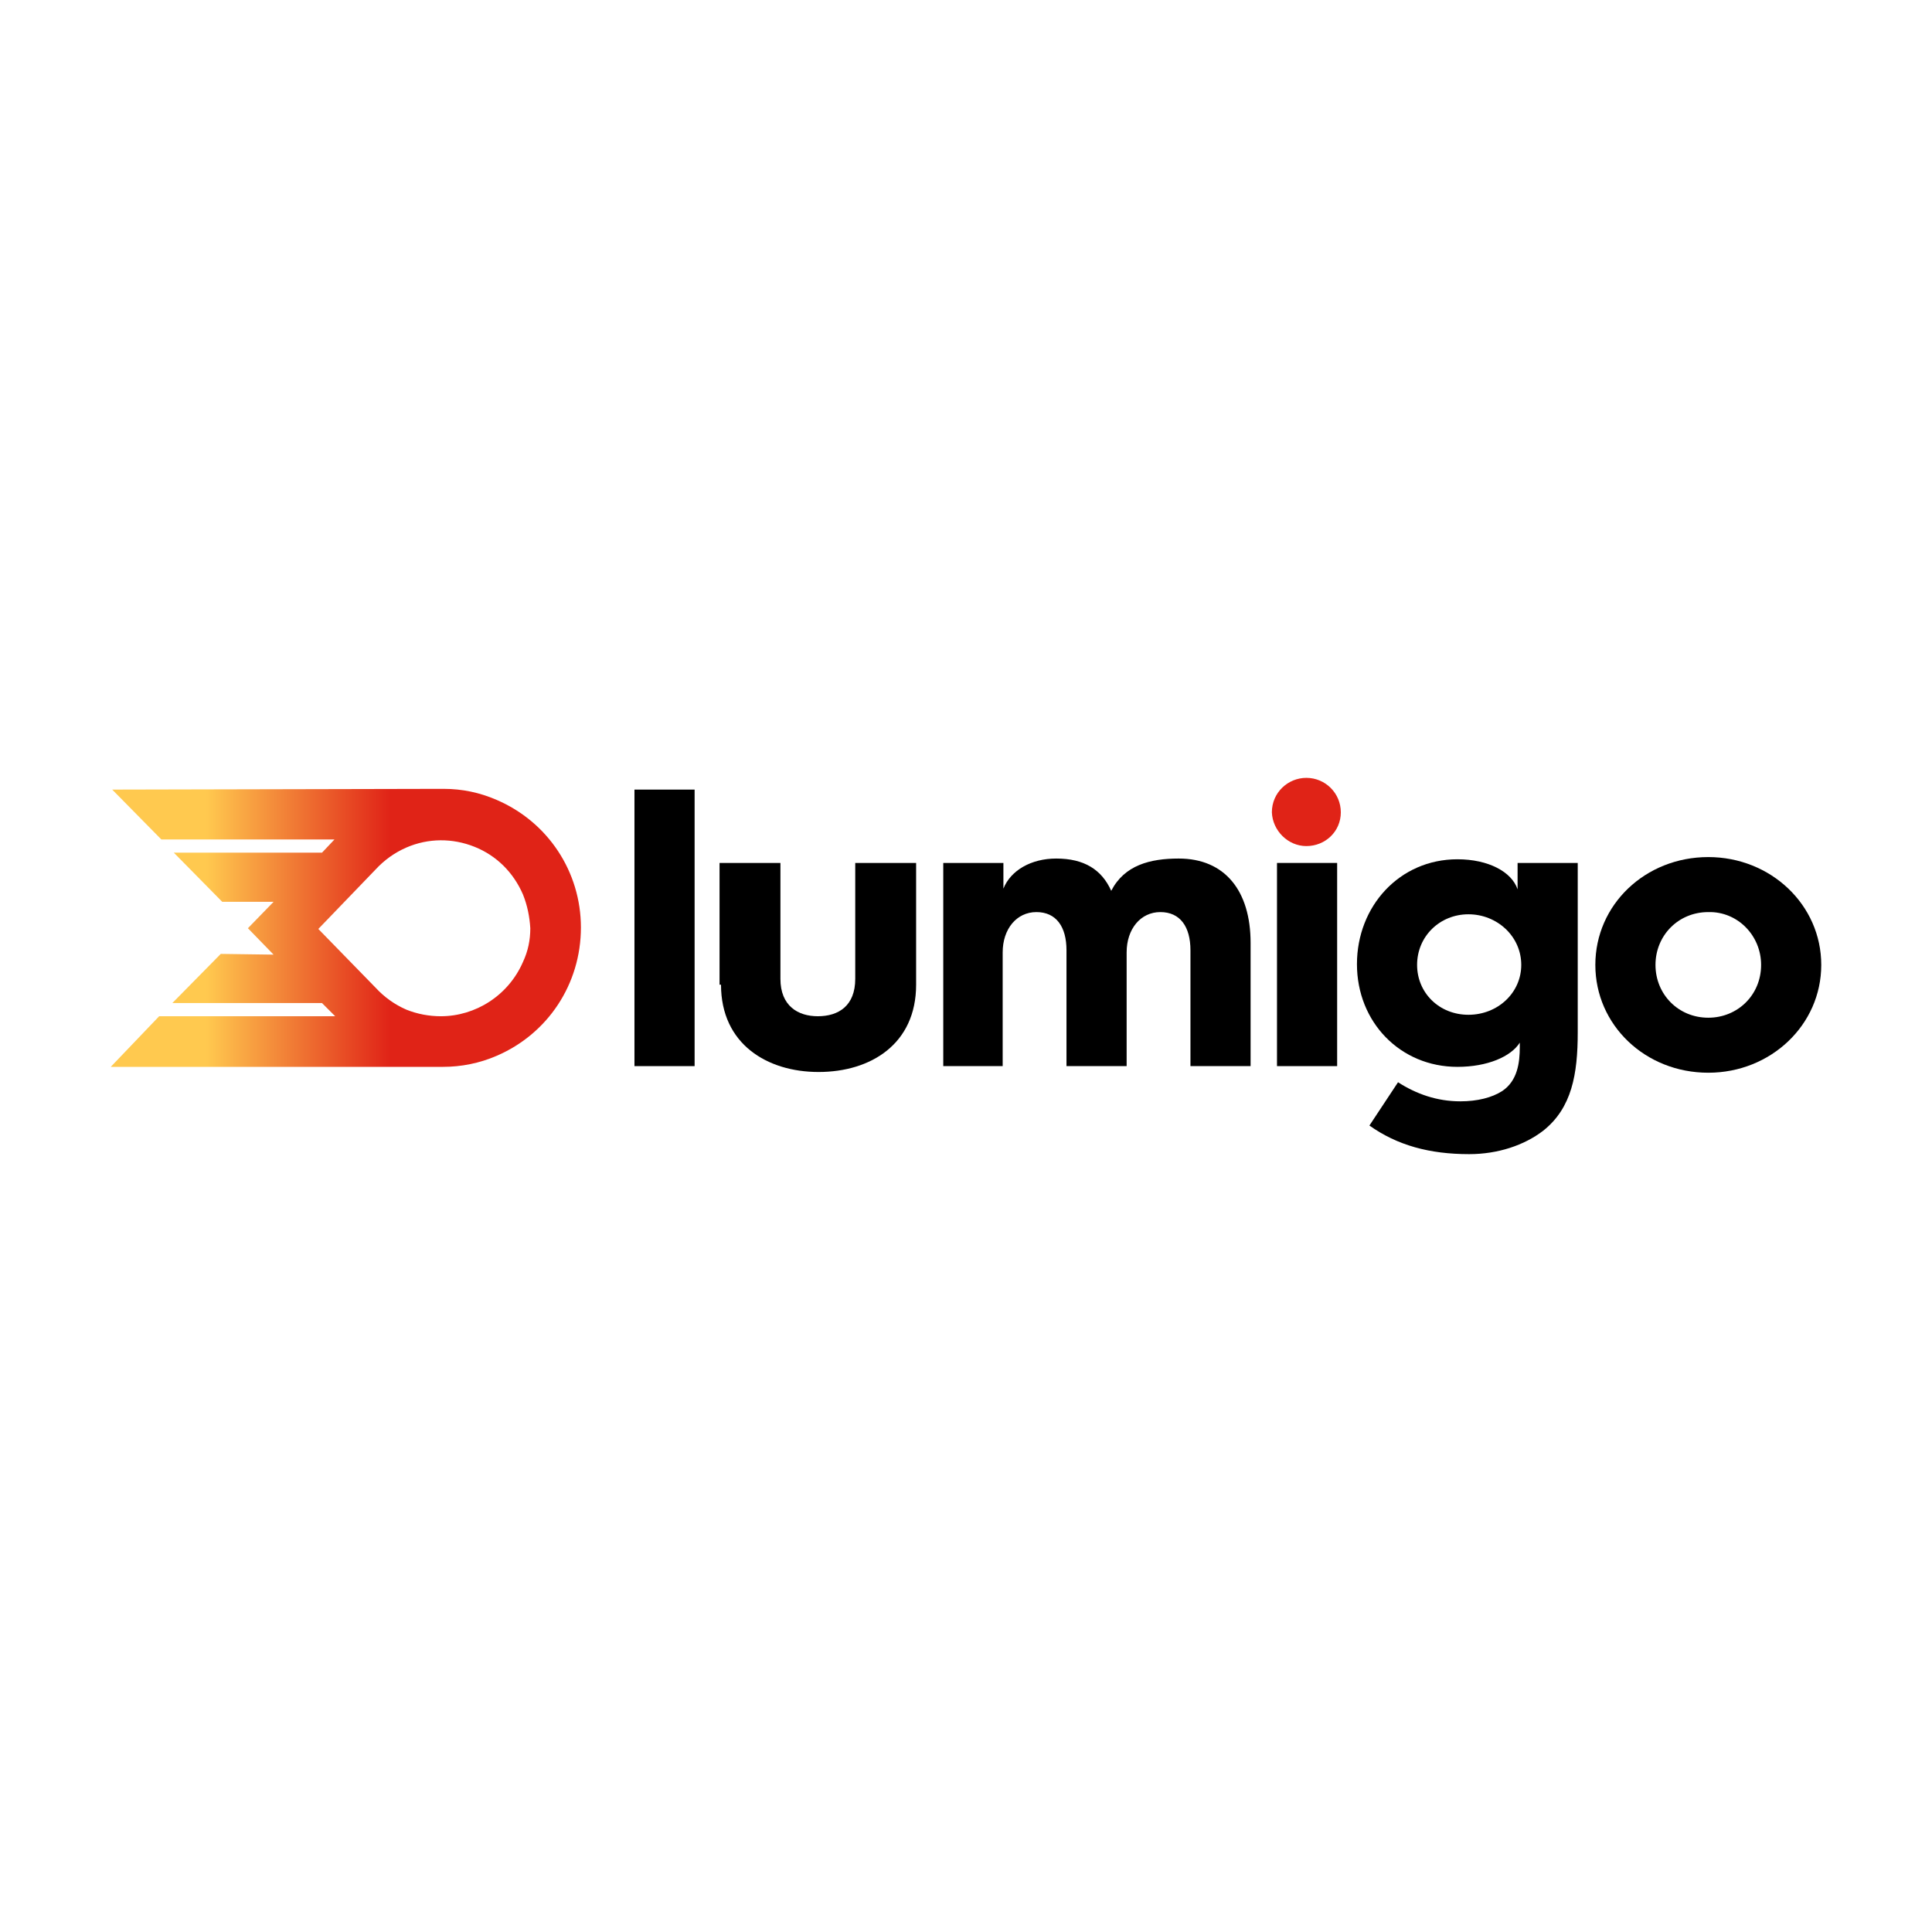
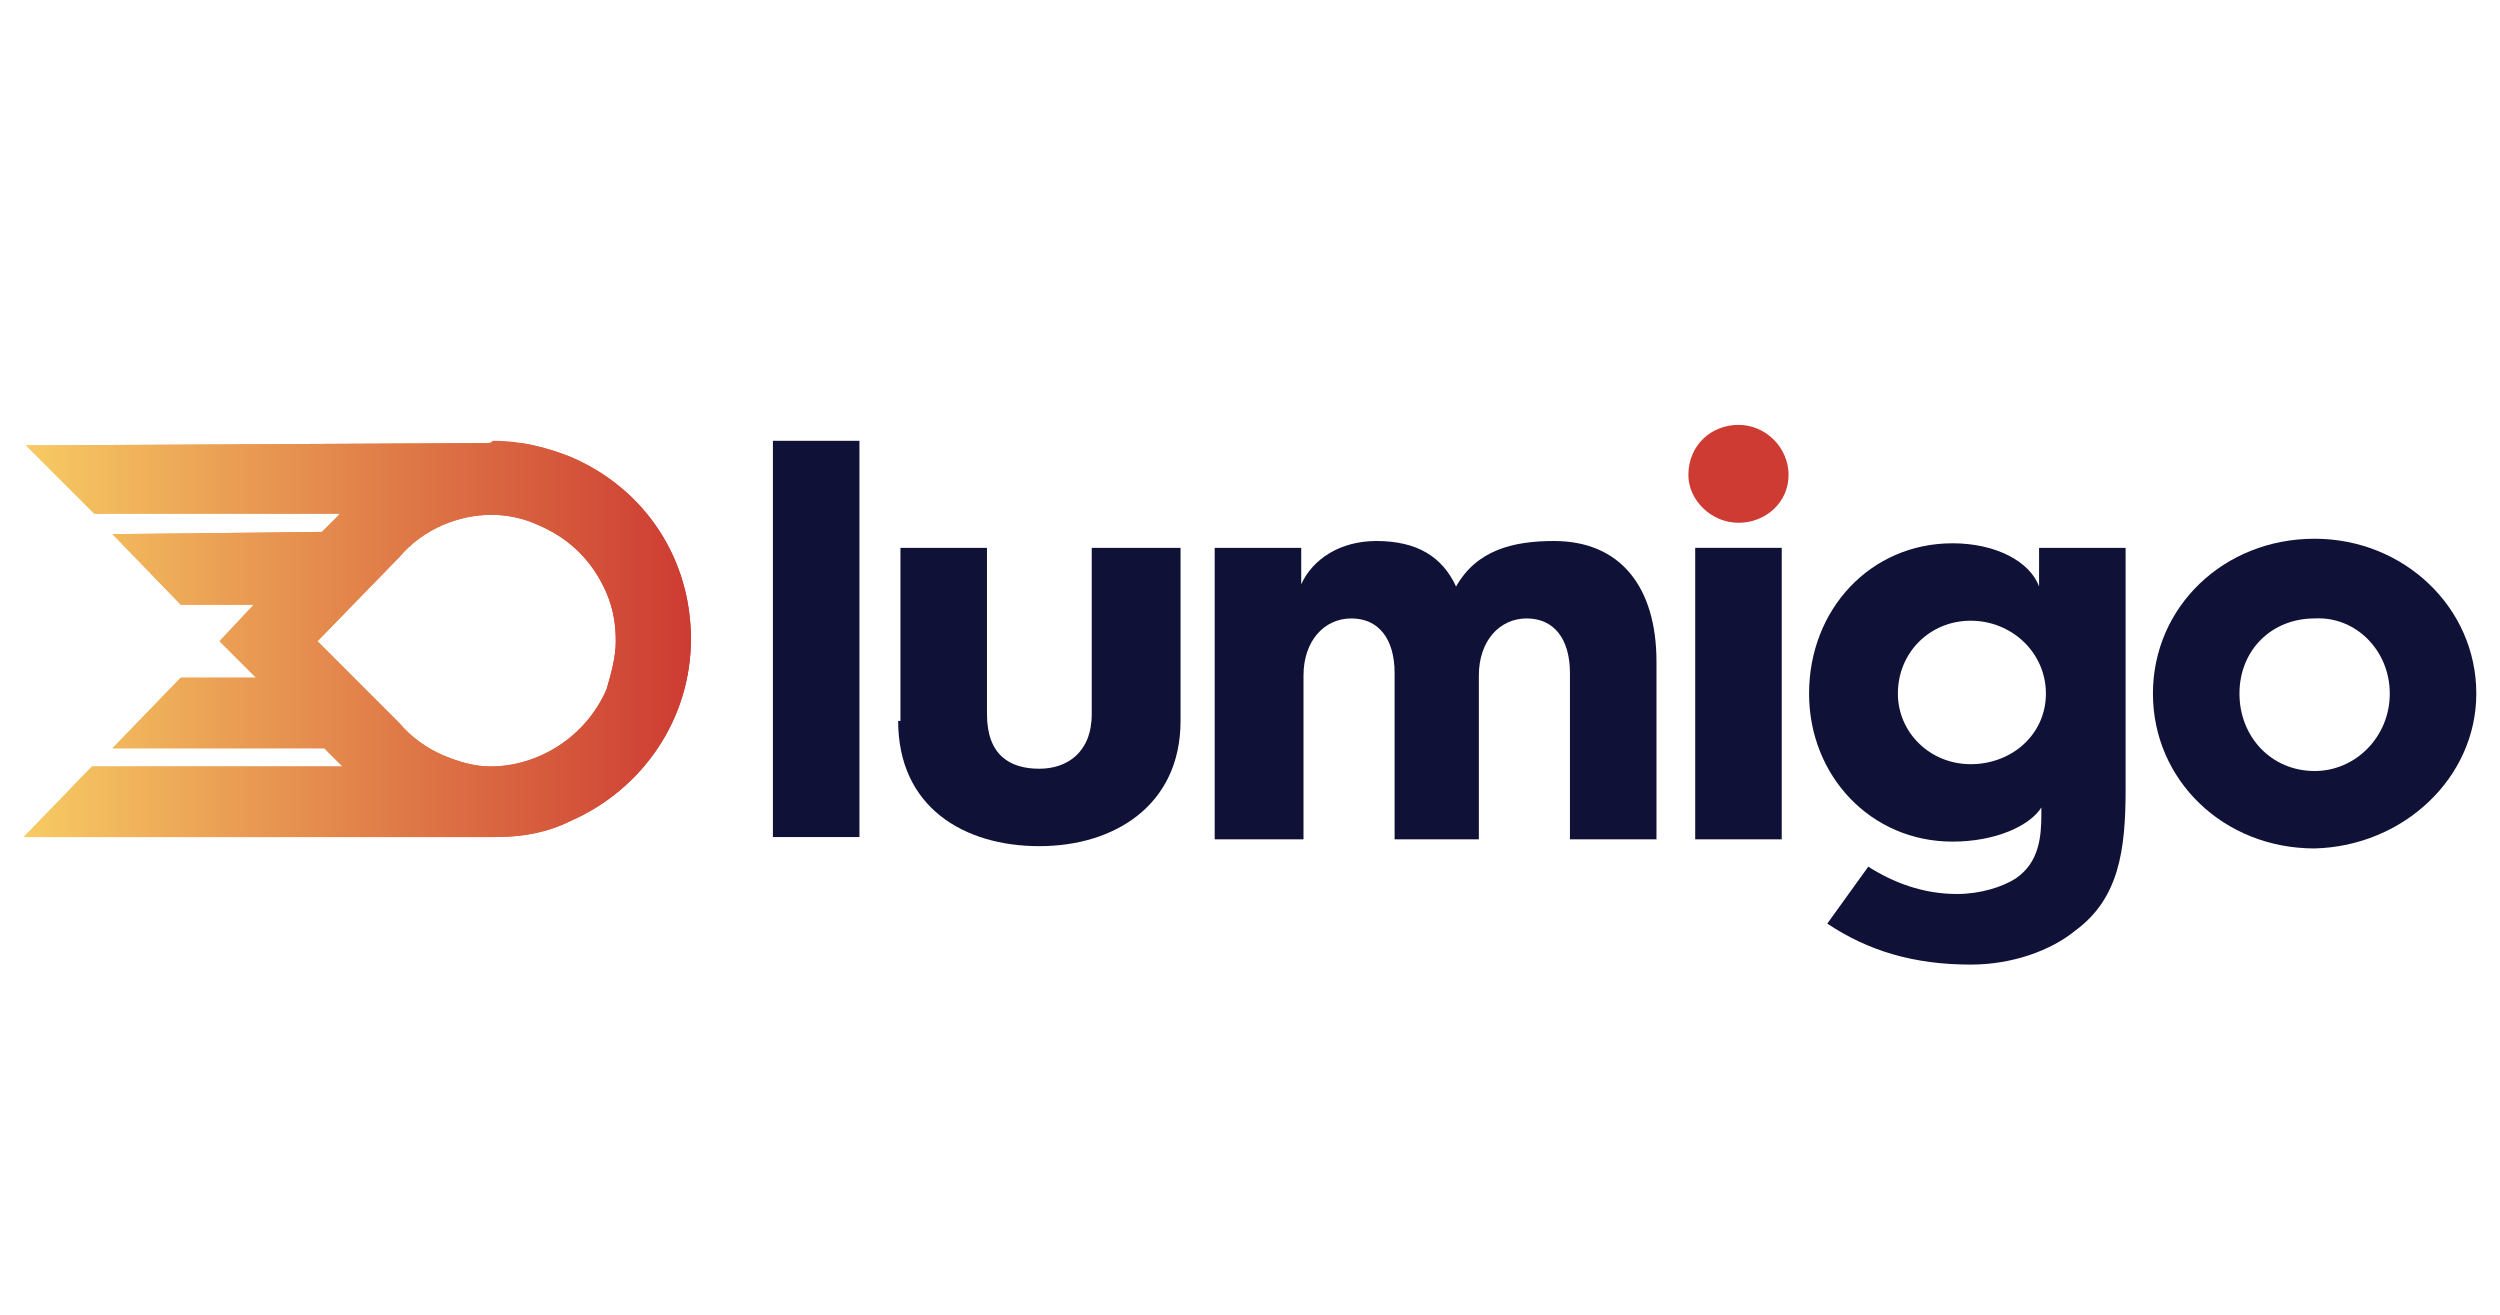
- <svg xmlns="http://www.w3.org/2000/svg" viewBox="0 0 400 400" width="400" height="400">
-   <g transform="matrix(1.518623, 0, 0, 1.518623, 18.28117, 182.0222)" style="">
-     <defs>
-       <rect id="rect-1" x="342.7" y="193.2" width="800" height="450" />
-     </defs>
-   </g>
-   <g transform="matrix(1.518623, 0, 0, 1.518623, 18.28117, 182.0222)" style="">
-     <defs>
-       <rect id="SVGID_00000027600674662102335050000017375780448454619563_" x="342.7" y="193.2" width="800" height="450" />
-     </defs>
-   </g>
-   <g transform="matrix(1.518623, 0, 0, 1.518623, 18.28117, 182.0222)" style="">
-     <defs>
-       <rect id="SVGID_00000147928957704666765980000014161770605498538393_" x="342.7" y="193.2" width="800" height="450" />
-     </defs>
-   </g>
-   <g transform="matrix(1.518623, 0, 0, 1.518623, 22.92855, 161.0473)" style="">
-     <rect x="71.4" y="1.6" class="st0" width="8.2" height="37.7" style="fill: rgb(0, 0, 0);" />
-     <path class="st0" d="M83.2,28.2c0,8.1,6.3,11.9,13.3,11.9c7.1,0,13.3-3.8,13.3-11.9V11.6h-8.3v15.8c0,3.7-2.3,5.1-5.1,5.1 c-2.7,0-5.1-1.4-5.1-5.1V11.6h-8.3V28.2z" style="fill: rgb(0, 0, 0);" />
-     <path class="st0" d="M113.4,39.3h8.2V23.8c0-3.2,1.9-5.5,4.6-5.5c2.7,0,4.1,2,4.1,5.2v15.8h8.2V23.8c0-3.2,1.9-5.5,4.6-5.5 s4.1,2,4.1,5.2v15.8h8.2V22.5c0-7.1-3.5-11.5-9.8-11.5c-3.9,0-7.4,0.9-9.2,4.4c-1.3-2.9-3.7-4.4-7.5-4.4c-3.4,0-6.2,1.6-7.2,4.1 v-3.5h-8.2V39.3z" style="fill: rgb(0, 0, 0);" />
-     <path class="st6" d="M163,9.3c2.6,0,4.7-2,4.7-4.6c0-2.6-2.1-4.7-4.7-4.7c-2.5,0-4.7,2-4.7,4.7C158.4,7.2,160.5,9.3,163,9.3" style="fill: rgb(224, 35, 23);" />
-     <rect x="159" y="11.6" class="st0" width="8.2" height="27.7" style="fill: rgb(0, 0, 0);" />
-     <path class="st0" d="M192.3,25.5c0,3.8-3.2,6.8-7.2,6.8c-4,0-7-3-7-6.8c0-3.9,3.1-6.9,7-6.9C189,18.6,192.3,21.6,192.3,25.5 M200,34.7V11.6h-8.2v3.6c-0.8-2.4-4-4.1-8.2-4.1c-7.9,0-13.7,6.4-13.7,14.3c0,7.9,5.9,14,13.7,14c4.1,0,7.3-1.4,8.5-3.3v0.6 c0,2.1-0.3,4.6-2.4,6c-1.4,0.9-3.4,1.4-5.7,1.4c-3.2,0-6-1-8.5-2.6l-3.9,5.9c3.8,2.7,8.2,3.9,13.6,3.9c3.9,0,7.5-1.2,10.1-3.2 C199.2,45,200,40.4,200,34.7" style="fill: rgb(0, 0, 0);" />
-     <path class="st0" d="M225,25.5c0,4.1-3.2,7.2-7.2,7.2c-4.1,0-7.2-3.2-7.2-7.2c0-4,3.1-7.2,7.2-7.2C221.8,18.2,225,21.5,225,25.5 M233.2,25.5c0-8.2-6.9-14.7-15.4-14.7c-8.6,0-15.4,6.5-15.4,14.7s6.8,14.7,15.4,14.7C226.3,40.2,233.2,33.7,233.2,25.5" style="fill: rgb(0, 0, 0);" />
-     <g>
-       <defs>
-         <path id="SVGID_00000131364442032173817500000000216897250849145260_" d="M40.3,31.6c-1.6-0.7-3-1.7-4.2-3l-7.8-8l7.8-8.1 c1.2-1.3,2.6-2.3,4.2-3c3-1.3,6.3-1.3,9.3-0.1c3,1.2,5.3,3.5,6.6,6.5c0.6,1.5,0.9,3,1,4.6c0,1.6-0.3,3.1-1,4.6 c-2,4.6-6.5,7.4-11.2,7.4C43.4,32.5,41.8,32.2,40.3,31.6 M44.6,1.5L0.2,1.6l6.7,6.8h14.6l9,0l-1.7,1.8l-20.2,0l6.6,6.7l7,0 l-3.5,3.6l3.5,3.6L15,24l-6.6,6.7l20.4,0l1.8,1.8l-24,0L0,39.4l44.6,0c0.2,0,0.4,0,0.5,0c0.1,0,0.1,0,0.2,0c2.5,0,5-0.5,7.3-1.5 c7-3,11.5-9.8,11.5-17.5l0,0l0,0C64.1,12.8,59.6,6,52.6,3c-2.3-1-4.7-1.5-7.2-1.5c-0.1,0-0.1,0-0.2,0C45,1.5,44.8,1.5,44.6,1.5" />
-       </defs>
-       <clipPath id="SVGID_00000181783826366061033920000006536735729740154556_">
-         <path d="M40.3,31.6c-1.6-0.7-3-1.7-4.2-3l-7.8-8l7.8-8.1 c1.2-1.3,2.6-2.3,4.2-3c3-1.3,6.3-1.3,9.3-0.1c3,1.2,5.3,3.5,6.6,6.5c0.6,1.5,0.9,3,1,4.6c0,1.6-0.3,3.1-1,4.6 c-2,4.6-6.5,7.4-11.2,7.4C43.4,32.5,41.8,32.2,40.3,31.6 M44.6,1.5L0.2,1.6l6.7,6.8h14.6l9,0l-1.7,1.8l-20.2,0l6.6,6.7l7,0 l-3.5,3.6l3.5,3.6L15,24l-6.6,6.7l20.4,0l1.8,1.8l-24,0L0,39.4l44.6,0c0.2,0,0.4,0,0.5,0c0.1,0,0.1,0,0.2,0c2.5,0,5-0.5,7.3-1.5 c7-3,11.5-9.8,11.5-17.5l0,0l0,0C64.1,12.8,59.6,6,52.6,3c-2.3-1-4.7-1.5-7.2-1.5c-0.1,0-0.1,0-0.2,0C45,1.5,44.8,1.5,44.6,1.5" transform="matrix(1, 0, 0, 1, 0, 0)" style="overflow: visible;" />
-       </clipPath>
-       <linearGradient id="SVGID_00000133513315450551235420000015826354818885933452_" gradientUnits="userSpaceOnUse" x1="332.901" y1="648.092" x2="333.901" y2="648.092" gradientTransform="matrix(64.0574 0 0 -64.0574 -21324.738 41535.602)">
-         <stop offset="0" style="stop-color:#FFC94F" />
-         <stop offset="0.203" style="stop-color:#FFC94F" />
-         <stop offset="0.596" style="stop-color:#E02317" />
-         <stop offset="1" style="stop-color:#E02317" />
-       </linearGradient>
-       <rect y="1.5" style="clip-path:url(#SVGID_00000181783826366061033920000006536735729740154556_);fill:url(#SVGID_00000133513315450551235420000015826354818885933452_);" width="64.1" height="37.9" />
+ <svg xmlns="http://www.w3.org/2000/svg" xmlns:xlink="http://www.w3.org/1999/xlink" id="Layer_1" viewBox="0 0 310 163">
+   <defs>
+     <style>.cls-1{fill:url(#linear-gradient);}.cls-2{clip-path:url(#clippath);}.cls-3{fill:#cd3b32;}.cls-4{fill:#0f1137;}.cls-5{fill:url(#linear-gradient-2);}</style>
+     <linearGradient id="linear-gradient" x1="2.938" y1="79.227" x2="85.675" y2="79.227" gradientUnits="userSpaceOnUse">
+       <stop offset="0" stop-color="#f7cb63" />
+       <stop offset="1" stop-color="#cd3b32" />
+     </linearGradient>
+     <clipPath id="clippath">
+       <path class="cls-1" d="m54.896,93.629c-1.977-.847-3.953-2.259-5.365-3.953l-10.166-10.166,10.166-10.448c1.412-1.694,3.389-3.106,5.365-3.953,3.953-1.694,8.189-1.694,11.86,0,3.953,1.694,6.777,4.518,8.471,8.471.847,1.977,1.13,3.953,1.13,5.93s-.565,3.953-1.13,5.93c-2.541,5.93-8.471,9.601-14.401,9.601-1.977,0-3.953-.565-5.93-1.412m5.648-38.686l-57.323.282,8.471,8.471h30.497l-2.259,2.259-25.979.282,8.471,8.754h9.036l-4.236,4.518,4.518,4.518h-9.319l-8.471,8.754h26.261l2.259,2.259H11.409l-8.471,8.754h58.453c3.389,0,6.495-.565,9.319-1.977,9.036-3.953,14.966-12.707,14.966-22.59h0c0-9.883-5.648-18.637-14.966-22.59-2.824-1.13-6.212-1.977-9.319-1.977h-.282q-.282.282-.565.282" />
+     </clipPath>
+     <linearGradient id="linear-gradient-2" x1="2.938" y1="79.369" x2="85.675" y2="79.369" xlink:href="#linear-gradient" />
+   </defs>
+   <rect class="cls-4" x="95.841" y="54.66" width="10.73" height="49.134" />
+   <path class="cls-4" d="m111.372,89.393c0,10.73,8.189,15.531,17.508,15.531s17.508-5.083,17.508-15.531v-21.461h-11.013v20.614c0,4.8-3.106,6.777-6.495,6.777-3.671,0-6.495-1.694-6.495-6.777v-20.614h-10.73v21.461h-.282Z" />
+   <path class="cls-4" d="m150.905,104.077h10.73v-20.331c0-4.236,2.541-7.06,5.93-7.06s5.365,2.541,5.365,6.777v20.614h10.448v-20.331c0-4.236,2.541-7.06,5.93-7.06s5.365,2.541,5.365,6.777v20.614h10.73v-22.026c0-9.319-4.518-14.966-12.707-14.966-5.083,0-9.601,1.13-12.142,5.648-1.694-3.671-4.8-5.648-9.883-5.648-4.518,0-7.907,2.259-9.319,5.365v-4.518h-10.73v36.145h.282Z" />
+   <path class="cls-3" d="m215.571,64.826c3.389,0,6.212-2.541,6.212-5.93s-2.824-6.212-6.212-6.212-6.212,2.541-6.212,6.212c-0,3.106,2.824,5.93,6.212,5.93" />
+   <rect class="cls-4" x="210.205" y="67.932" width="10.73" height="36.145" />
+   <path class="cls-4" d="m253.692,86.005c0,5.083-4.236,8.754-9.319,8.754s-9.036-3.953-9.036-8.754c0-5.083,3.953-9.036,9.036-9.036s9.319,3.953,9.319,9.036m9.883,11.86v-29.932h-10.73v4.8c-1.13-3.106-5.365-5.365-10.73-5.365-10.166,0-17.79,8.189-17.79,18.637,0,10.166,7.624,18.355,17.79,18.355,5.365,0,9.601-1.977,11.013-4.236v.847c0,2.824-.282,5.93-3.106,7.907-1.694,1.13-4.518,1.977-7.342,1.977-4.236,0-7.907-1.412-11.013-3.389l-5.083,7.06c5.083,3.389,10.73,5.083,17.79,5.083,5.083,0,9.883-1.694,12.99-4.236,5.365-3.953,6.212-9.883,6.212-17.508" />
+   <path class="cls-4" d="m296.332,86.005c0,5.365-4.236,9.601-9.319,9.601-5.365,0-9.319-4.236-9.319-9.601s3.953-9.319,9.319-9.319c5.083-.282,9.319,3.953,9.319,9.319m10.73,0c0-10.73-9.036-19.202-20.049-19.202-11.295,0-20.049,8.471-20.049,19.202s8.754,19.202,20.049,19.202c11.013-.282,20.049-8.754,20.049-19.202" />
+   <g>
+     <path class="cls-1" d="m54.896,93.629c-1.977-.847-3.953-2.259-5.365-3.953l-10.166-10.166,10.166-10.448c1.412-1.694,3.389-3.106,5.365-3.953,3.953-1.694,8.189-1.694,11.86,0,3.953,1.694,6.777,4.518,8.471,8.471.847,1.977,1.13,3.953,1.13,5.93s-.565,3.953-1.13,5.93c-2.541,5.93-8.471,9.601-14.401,9.601-1.977,0-3.953-.565-5.93-1.412m5.648-38.686l-57.323.282,8.471,8.471h30.497l-2.259,2.259-25.979.282,8.471,8.754h9.036l-4.236,4.518,4.518,4.518h-9.319l-8.471,8.754h26.261l2.259,2.259H11.409l-8.471,8.754h58.453c3.389,0,6.495-.565,9.319-1.977,9.036-3.953,14.966-12.707,14.966-22.59h0c0-9.883-5.648-18.637-14.966-22.59-2.824-1.13-6.212-1.977-9.319-1.977h-.282q-.282.282-.565.282" />
+     <g class="cls-2">
+       <rect class="cls-5" x="2.938" y="54.943" width="82.738" height="48.852" />
    </g>
  </g>
</svg>
